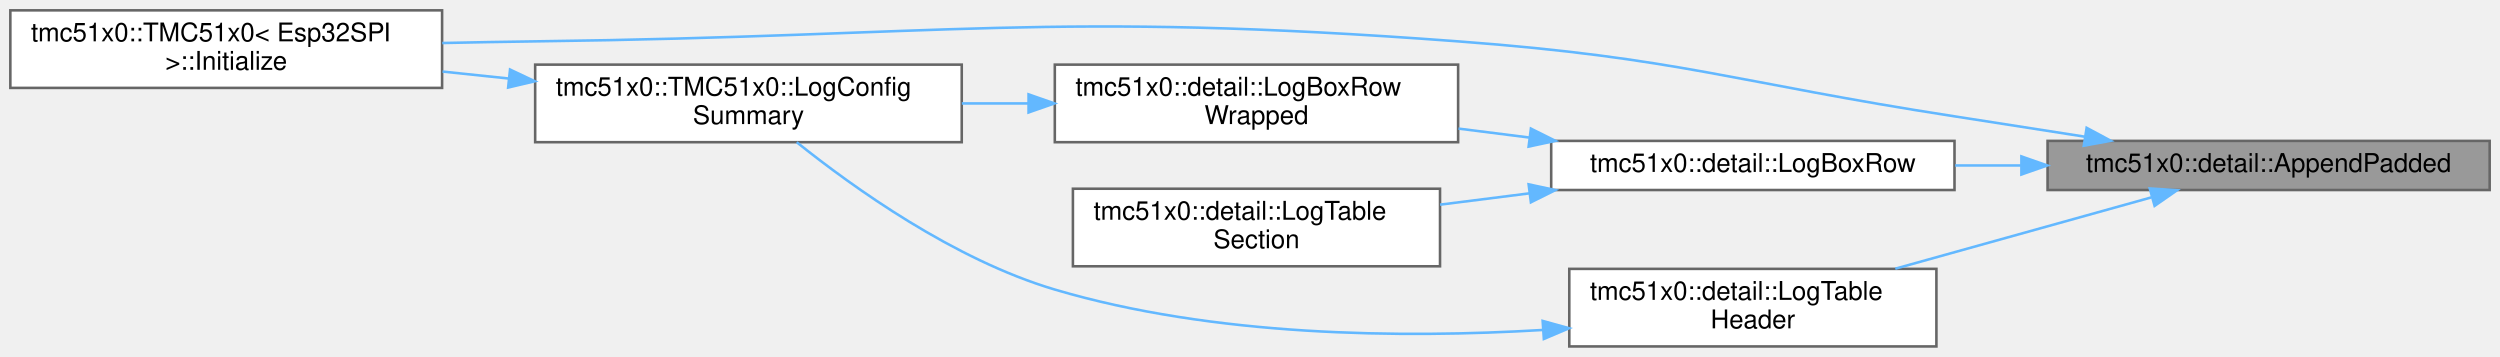
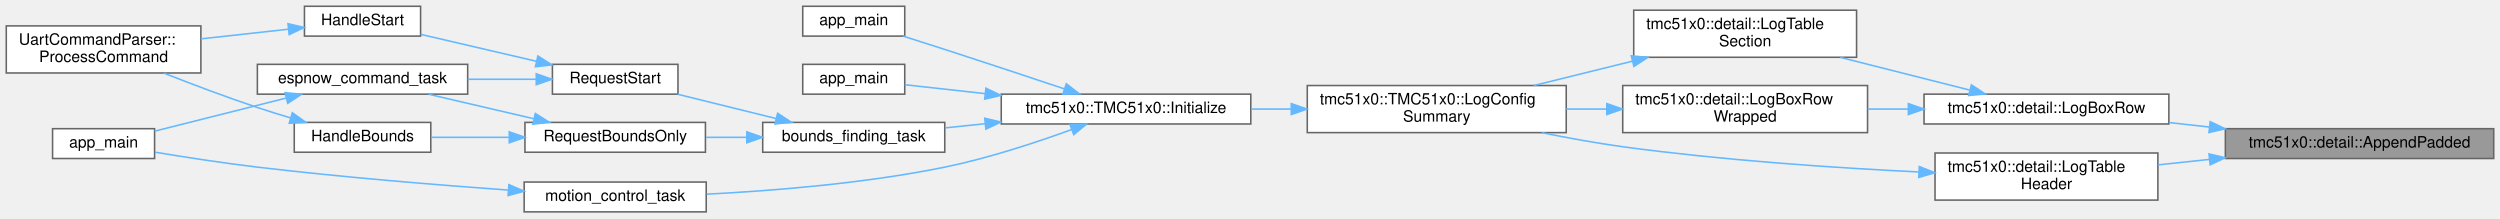
- <svg xmlns="http://www.w3.org/2000/svg" xmlns:xlink="http://www.w3.org/1999/xlink" width="967pt" height="138pt" viewBox="0.00 0.00 967.00 138.00">
-   <g id="graph0" class="graph" transform="scale(1 1) rotate(0) translate(4 134)">
+ <svg xmlns="http://www.w3.org/2000/svg" xmlns:xlink="http://www.w3.org/1999/xlink" width="1593pt" height="139pt" viewBox="0.00 0.00 1593.00 139.00">
+   <g id="graph0" class="graph" transform="scale(1 1) rotate(0) translate(4 135)">
    <g id="Node000001" class="node">
      <g id="a_Node000001">
        <a xlink:title=" ">
-           <polygon fill="#999999" stroke="#666666" points="959,-79.5 788,-79.5 788,-60.5 959,-60.5 959,-79.5" />
-           <text text-anchor="middle" x="873.5" y="-67.5" font-family="Helvetica,sans-Serif" font-size="10.00">tmc51x0::detail::AppendPadded</text>
+           <polygon fill="#999999" stroke="#666666" points="1585,-53 1414,-53 1414,-34 1585,-34 1585,-53" />
+           <text text-anchor="middle" x="1499.5" y="-41" font-family="Helvetica,sans-Serif" font-size="10.00">tmc51x0::detail::AppendPadded</text>
        </a>
      </g>
    </g>
    <g id="Node000002" class="node">
      <g id="a_Node000002">
-         <a xlink:href="classtmc51x0_1_1TMC51x0.html#a60e918b0153cf9034871291ce27ea813" target="_top" xlink:title="Initialize the TMC51x0 driver with configuration.">
-           <polygon fill="white" stroke="#666666" points="167,-130 0,-130 0,-100 167,-100 167,-130" />
-           <text text-anchor="start" x="8" y="-118" font-family="Helvetica,sans-Serif" font-size="10.00">tmc51x0::TMC51x0&lt; Esp32SPI</text>
-           <text text-anchor="middle" x="83.5" y="-107" font-family="Helvetica,sans-Serif" font-size="10.00"> &gt;::Initialize</text>
+         <a xlink:href="namespacetmc51x0_1_1detail.html#ae493739f70a91419eece66dd1d958094" target="_top" xlink:title=" ">
+           <polygon fill="white" stroke="#666666" points="1378,-75 1222,-75 1222,-56 1378,-56 1378,-75" />
+           <text text-anchor="middle" x="1300" y="-63" font-family="Helvetica,sans-Serif" font-size="10.00">tmc51x0::detail::LogBoxRow</text>
        </a>
      </g>
    </g>
    <g id="edge1_Node000001_Node000002" class="edge">
      <g id="a_edge1_Node000001_Node000002">
        <a xlink:title=" ">
-           <path fill="none" stroke="#63b8ff" d="M802.32,-81.14C785.82,-83.74 768.29,-86.49 752,-89 666.71,-102.17 646.06,-111.54 560,-118 401.78,-129.88 361.65,-120.01 203,-118 191.37,-117.85 179.11,-117.62 167.05,-117.36" />
-           <polygon fill="#63b8ff" stroke="#63b8ff" points="803.11,-84.56 812.45,-79.55 802.02,-77.65 803.11,-84.56" />
+           <path fill="none" stroke="#63b8ff" d="M1403.85,-54.04C1395.28,-55 1386.66,-55.96 1378.26,-56.89" />
+           <polygon fill="#63b8ff" stroke="#63b8ff" points="1404.33,-57.51 1413.88,-52.93 1403.56,-50.55 1404.33,-57.51" />
+         </a>
+       </g>
+     </g>
+     <g id="Node000018" class="node">
+       <g id="a_Node000018">
+         <a xlink:href="namespacetmc51x0_1_1detail.html#ad1f4b7d44b55921d635447a9266de1b8" target="_top" xlink:title=" ">
+           <polygon fill="white" stroke="#666666" points="1371,-37.5 1229,-37.5 1229,-7.5 1371,-7.5 1371,-37.5" />
+           <text text-anchor="start" x="1237" y="-25.5" font-family="Helvetica,sans-Serif" font-size="10.00">tmc51x0::detail::LogTable</text>
+           <text text-anchor="middle" x="1300" y="-14.5" font-family="Helvetica,sans-Serif" font-size="10.00">Header</text>
+         </a>
+       </g>
+     </g>
+     <g id="edge21_Node000001_Node000018" class="edge">
+       <g id="a_edge21_Node000001_Node000018">
+         <a xlink:title=" ">
+           <path fill="none" stroke="#63b8ff" d="M1403.82,-33.43C1392.83,-32.26 1381.77,-31.09 1371.18,-29.96" />
+           <polygon fill="#63b8ff" stroke="#63b8ff" points="1403.57,-36.93 1413.88,-34.5 1404.31,-29.96 1403.57,-36.93" />
        </a>
      </g>
    </g>
    <g id="Node000003" class="node">
      <g id="a_Node000003">
-         <a xlink:href="namespacetmc51x0_1_1detail.html#ae493739f70a91419eece66dd1d958094" target="_top" xlink:title=" ">
-           <polygon fill="white" stroke="#666666" points="752,-79.5 596,-79.5 596,-60.5 752,-60.5 752,-79.5" />
-           <text text-anchor="middle" x="674" y="-67.5" font-family="Helvetica,sans-Serif" font-size="10.00">tmc51x0::detail::LogBoxRow</text>
-         </a>
-       </g>
-     </g>
-     <g id="edge2_Node000001_Node000003" class="edge">
-       <g id="a_edge2_Node000001_Node000003">
-         <a xlink:title=" ">
-           <path fill="none" stroke="#63b8ff" d="M777.85,-70C769.28,-70 760.66,-70 752.26,-70" />
-           <polygon fill="#63b8ff" stroke="#63b8ff" points="777.88,-73.5 787.88,-70 777.88,-66.5 777.88,-73.5" />
+         <a xlink:href="namespacetmc51x0_1_1detail.html#ac3de64d95185b08d40faab18e706ea8f" target="_top" xlink:title=" ">
+           <polygon fill="white" stroke="#666666" points="1186,-80.5 1030,-80.5 1030,-50.5 1186,-50.5 1186,-80.5" />
+           <text text-anchor="start" x="1038" y="-68.5" font-family="Helvetica,sans-Serif" font-size="10.00">tmc51x0::detail::LogBoxRow</text>
+           <text text-anchor="middle" x="1108" y="-57.5" font-family="Helvetica,sans-Serif" font-size="10.00">Wrapped</text>
+         </a>
+       </g>
+     </g>
+     <g id="edge2_Node000002_Node000003" class="edge">
+       <g id="a_edge2_Node000002_Node000003">
+         <a xlink:title=" ">
+           <path fill="none" stroke="#63b8ff" d="M1211.94,-65.5C1203.32,-65.5 1194.62,-65.5 1186.12,-65.5" />
+           <polygon fill="#63b8ff" stroke="#63b8ff" points="1211.99,-69 1221.99,-65.5 1211.99,-62 1211.99,-69" />
+         </a>
+       </g>
+     </g>
+     <g id="Node000017" class="node">
+       <g id="a_Node000017">
+         <a xlink:href="namespacetmc51x0_1_1detail.html#a8c46bbcc44fe3dc439828d0786c43fb0" target="_top" xlink:title=" ">
+           <polygon fill="white" stroke="#666666" points="1179,-128.5 1037,-128.5 1037,-98.5 1179,-98.5 1179,-128.5" />
+           <text text-anchor="start" x="1045" y="-116.5" font-family="Helvetica,sans-Serif" font-size="10.00">tmc51x0::detail::LogTable</text>
+           <text text-anchor="middle" x="1108" y="-105.5" font-family="Helvetica,sans-Serif" font-size="10.00">Section</text>
+         </a>
+       </g>
+     </g>
+     <g id="edge19_Node000002_Node000017" class="edge">
+       <g id="a_edge19_Node000002_Node000017">
+         <a xlink:title=" ">
+           <path fill="none" stroke="#63b8ff" d="M1251.02,-77.62C1226,-83.94 1195.17,-91.73 1168.62,-98.44" />
+           <polygon fill="#63b8ff" stroke="#63b8ff" points="1252.17,-80.94 1261.01,-75.1 1250.45,-74.15 1252.17,-80.94" />
+         </a>
+       </g>
+     </g>
+     <g id="Node000004" class="node">
+       <g id="a_Node000004">
+         <a xlink:href="classtmc51x0_1_1TMC51x0.html#a20cfe6cdf1f4310965a619a81863d66b" target="_top" xlink:title="Log a comprehensive, human-readable summary of a DriverConfig.">
+           <polygon fill="white" stroke="#666666" points="994,-80.5 829,-80.5 829,-50.5 994,-50.5 994,-80.5" />
+           <text text-anchor="start" x="837" y="-68.5" font-family="Helvetica,sans-Serif" font-size="10.00">tmc51x0::TMC51x0::LogConfig</text>
+           <text text-anchor="middle" x="911.5" y="-57.5" font-family="Helvetica,sans-Serif" font-size="10.00">Summary</text>
+         </a>
+       </g>
+     </g>
+     <g id="edge3_Node000003_Node000004" class="edge">
+       <g id="a_edge3_Node000003_Node000004">
+         <a xlink:title=" ">
+           <path fill="none" stroke="#63b8ff" d="M1019.83,-65.5C1011.25,-65.5 1002.56,-65.5 994.03,-65.5" />
+           <polygon fill="#63b8ff" stroke="#63b8ff" points="1019.85,-69 1029.85,-65.5 1019.85,-62 1019.85,-69" />
+         </a>
+       </g>
+     </g>
+     <g id="Node000005" class="node">
+       <g id="a_Node000005">
+         <a xlink:href="classtmc51x0_1_1TMC51x0.html#a97c3a1773a03aaeeb0882d2096f868d8" target="_top" xlink:title="Initialize the TMC51x0 driver with configuration.">
+           <polygon fill="white" stroke="#666666" points="793,-75 634,-75 634,-56 793,-56 793,-75" />
+           <text text-anchor="middle" x="713.5" y="-63" font-family="Helvetica,sans-Serif" font-size="10.00">tmc51x0::TMC51x0::Initialize</text>
+         </a>
+       </g>
+     </g>
+     <g id="edge4_Node000004_Node000005" class="edge">
+       <g id="a_edge4_Node000004_Node000005">
+         <a xlink:title=" ">
+           <path fill="none" stroke="#63b8ff" d="M818.53,-65.5C810.08,-65.5 801.56,-65.5 793.24,-65.5" />
+           <polygon fill="#63b8ff" stroke="#63b8ff" points="818.8,-69 828.8,-65.5 818.8,-62 818.8,-69" />
+         </a>
+       </g>
+     </g>
+     <g id="Node000006" class="node">
+       <g id="a_Node000006">
+         <a xlink:href="internal__ramp__sinusoidal_8cpp.html#abce06be17fc37d675118a678a8100a36" target="_top" xlink:title=" ">
+           <polygon fill="white" stroke="#666666" points="572.5,-131 507.5,-131 507.5,-112 572.5,-112 572.5,-131" />
+           <text text-anchor="middle" x="540" y="-119" font-family="Helvetica,sans-Serif" font-size="10.00">app_main</text>
+         </a>
+       </g>
+     </g>
+     <g id="edge5_Node000005_Node000006" class="edge">
+       <g id="a_edge5_Node000005_Node000006">
+         <a xlink:title=" ">
+           <path fill="none" stroke="#63b8ff" d="M674.11,-78.4C651.9,-85.82 623.4,-95.27 598,-103.5 589.41,-106.28 580.08,-109.25 571.5,-111.96" />
+           <polygon fill="#63b8ff" stroke="#63b8ff" points="675.46,-81.63 683.83,-75.14 673.24,-75 675.46,-81.63" />
        </a>
      </g>
    </g>
    <g id="Node000007" class="node">
      <g id="a_Node000007">
-         <a xlink:href="namespacetmc51x0_1_1detail.html#ad1f4b7d44b55921d635447a9266de1b8" target="_top" xlink:title=" ">
-           <polygon fill="white" stroke="#666666" points="745,-30 603,-30 603,0 745,0 745,-30" />
-           <text text-anchor="start" x="611" y="-18" font-family="Helvetica,sans-Serif" font-size="10.00">tmc51x0::detail::LogTable</text>
-           <text text-anchor="middle" x="674" y="-7" font-family="Helvetica,sans-Serif" font-size="10.00">Header</text>
-         </a>
-       </g>
-     </g>
-     <g id="edge7_Node000001_Node000007" class="edge">
-       <g id="a_edge7_Node000001_Node000007">
-         <a xlink:title=" ">
-           <path fill="none" stroke="#63b8ff" d="M828.14,-57.65C798.83,-49.48 760.22,-38.73 729.1,-30.07" />
-           <polygon fill="#63b8ff" stroke="#63b8ff" points="827.53,-61.11 838.1,-60.42 829.4,-54.37 827.53,-61.11" />
-         </a>
-       </g>
-     </g>
-     <g id="Node000004" class="node">
-       <g id="a_Node000004">
-         <a xlink:href="namespacetmc51x0_1_1detail.html#ac3de64d95185b08d40faab18e706ea8f" target="_top" xlink:title=" ">
-           <polygon fill="white" stroke="#666666" points="560,-109 404,-109 404,-79 560,-79 560,-109" />
-           <text text-anchor="start" x="412" y="-97" font-family="Helvetica,sans-Serif" font-size="10.00">tmc51x0::detail::LogBoxRow</text>
-           <text text-anchor="middle" x="482" y="-86" font-family="Helvetica,sans-Serif" font-size="10.00">Wrapped</text>
-         </a>
-       </g>
-     </g>
-     <g id="edge3_Node000003_Node000004" class="edge">
-       <g id="a_edge3_Node000003_Node000004">
-         <a xlink:title=" ">
-           <path fill="none" stroke="#63b8ff" d="M587.43,-80.81C578.34,-81.96 569.13,-83.12 560.14,-84.26" />
-           <polygon fill="#63b8ff" stroke="#63b8ff" points="588.15,-84.25 597.63,-79.52 587.27,-77.3 588.15,-84.25" />
-         </a>
-       </g>
-     </g>
-     <g id="Node000006" class="node">
-       <g id="a_Node000006">
-         <a xlink:href="namespacetmc51x0_1_1detail.html#a8c46bbcc44fe3dc439828d0786c43fb0" target="_top" xlink:title=" ">
-           <polygon fill="white" stroke="#666666" points="553,-61 411,-61 411,-31 553,-31 553,-61" />
-           <text text-anchor="start" x="419" y="-49" font-family="Helvetica,sans-Serif" font-size="10.00">tmc51x0::detail::LogTable</text>
-           <text text-anchor="middle" x="482" y="-38" font-family="Helvetica,sans-Serif" font-size="10.00">Section</text>
-         </a>
-       </g>
-     </g>
-     <g id="edge6_Node000003_Node000006" class="edge">
-       <g id="a_edge6_Node000003_Node000006">
-         <a xlink:title=" ">
-           <path fill="none" stroke="#63b8ff" d="M587.55,-59.21C576,-57.75 564.26,-56.26 553.02,-54.84" />
-           <polygon fill="#63b8ff" stroke="#63b8ff" points="587.27,-62.7 597.63,-60.48 588.15,-55.75 587.27,-62.7" />
-         </a>
-       </g>
-     </g>
-     <g id="Node000005" class="node">
-       <g id="a_Node000005">
-         <a xlink:href="classtmc51x0_1_1TMC51x0.html#a20cfe6cdf1f4310965a619a81863d66b" target="_top" xlink:title="Log a comprehensive, human-readable summary of a DriverConfig.">
-           <polygon fill="white" stroke="#666666" points="368,-109 203,-109 203,-79 368,-79 368,-109" />
-           <text text-anchor="start" x="211" y="-97" font-family="Helvetica,sans-Serif" font-size="10.00">tmc51x0::TMC51x0::LogConfig</text>
-           <text text-anchor="middle" x="285.5" y="-86" font-family="Helvetica,sans-Serif" font-size="10.00">Summary</text>
-         </a>
-       </g>
-     </g>
-     <g id="edge4_Node000004_Node000005" class="edge">
-       <g id="a_edge4_Node000004_Node000005">
-         <a xlink:title=" ">
-           <path fill="none" stroke="#63b8ff" d="M393.83,-94C385.25,-94 376.56,-94 368.03,-94" />
-           <polygon fill="#63b8ff" stroke="#63b8ff" points="393.85,-97.5 403.85,-94 393.85,-90.5 393.85,-97.5" />
-         </a>
-       </g>
-     </g>
-     <g id="edge5_Node000005_Node000002" class="edge">
-       <g id="a_edge5_Node000005_Node000002">
-         <a xlink:title=" ">
-           <path fill="none" stroke="#63b8ff" d="M192.86,-103.62C184.3,-104.52 175.65,-105.43 167.17,-106.32" />
-           <polygon fill="#63b8ff" stroke="#63b8ff" points="193.28,-107.1 202.86,-102.57 192.55,-100.14 193.28,-107.1" />
-         </a>
-       </g>
-     </g>
-     <g id="edge8_Node000007_Node000005" class="edge">
-       <g id="a_edge8_Node000007_Node000005">
-         <a xlink:title=" ">
-           <path fill="none" stroke="#63b8ff" d="M592.63,-6.36C538.26,-3.1 465.44,-3.81 404,-22 365,-33.55 325.98,-61.51 304.17,-78.99" />
-           <polygon fill="#63b8ff" stroke="#63b8ff" points="592.7,-9.87 602.91,-7.04 593.16,-2.89 592.7,-9.87" />
+         <a xlink:href="abn__encoder__reader_8cpp.html#a630544a7f0a2cc40d8a7fefab7e2fe70" target="_top" xlink:title=" ">
+           <polygon fill="white" stroke="#666666" points="572.5,-94 507.5,-94 507.5,-75 572.5,-75 572.5,-94" />
+           <text text-anchor="middle" x="540" y="-82" font-family="Helvetica,sans-Serif" font-size="10.00">app_main</text>
+         </a>
+       </g>
+     </g>
+     <g id="edge6_Node000005_Node000007" class="edge">
+       <g id="a_edge6_Node000005_Node000007">
+         <a xlink:title=" ">
+           <path fill="none" stroke="#63b8ff" d="M623.6,-75.35C605.28,-77.38 587.15,-79.39 572.56,-81" />
+           <polygon fill="#63b8ff" stroke="#63b8ff" points="624.22,-78.8 633.78,-74.22 623.45,-71.84 624.22,-78.8" />
+         </a>
+       </g>
+     </g>
+     <g id="Node000008" class="node">
+       <g id="a_Node000008">
+         <a xlink:href="main_8cpp.html#aad11fcee042534d6e42aa0b3f79f5b0f" target="_top" xlink:title="FreeRTOS task: perform bounds finding, then start motion.">
+           <polygon fill="white" stroke="#666666" points="598,-57 482,-57 482,-38 598,-38 598,-57" />
+           <text text-anchor="middle" x="540" y="-45" font-family="Helvetica,sans-Serif" font-size="10.00">bounds_finding_task</text>
+         </a>
+       </g>
+     </g>
+     <g id="edge7_Node000005_Node000008" class="edge">
+       <g id="a_edge7_Node000005_Node000008">
+         <a xlink:title=" ">
+           <path fill="none" stroke="#63b8ff" d="M623.65,-56.17C615.02,-55.27 606.44,-54.37 598.24,-53.51" />
+           <polygon fill="#63b8ff" stroke="#63b8ff" points="623.47,-59.67 633.78,-57.24 624.2,-52.71 623.47,-59.67" />
+         </a>
+       </g>
+     </g>
+     <g id="Node000016" class="node">
+       <g id="a_Node000016">
+         <a xlink:href="main_8cpp.html#a30da369114ee453fe81be5a919262abf" target="_top" xlink:title="FreeRTOS task: drive the motion update loop and detect completion.">
+           <polygon fill="white" stroke="#666666" points="446,-19 330,-19 330,0 446,0 446,-19" />
+           <text text-anchor="middle" x="388" y="-7" font-family="Helvetica,sans-Serif" font-size="10.00">motion_control_task</text>
+         </a>
+       </g>
+     </g>
+     <g id="edge17_Node000005_Node000016" class="edge">
+       <g id="a_edge17_Node000005_Node000016">
+         <a xlink:title=" ">
+           <path fill="none" stroke="#63b8ff" d="M678.9,-52.46C656.36,-44.26 625.81,-34.18 598,-28.5 547.31,-18.14 488.55,-13.43 446.27,-11.28" />
+           <polygon fill="#63b8ff" stroke="#63b8ff" points="677.76,-55.77 688.35,-55.96 680.19,-49.21 677.76,-55.77" />
+         </a>
+       </g>
+     </g>
+     <g id="Node000009" class="node">
+       <g id="a_Node000009">
+         <a xlink:href="main_8cpp.html#a03b28507170724db0aecf3bdf950b30a" target="_top" xlink:title="Run bounds finding independently (without starting test).">
+           <polygon fill="white" stroke="#666666" points="445.5,-57 330.5,-57 330.5,-38 445.5,-38 445.5,-57" />
+           <text text-anchor="middle" x="388" y="-45" font-family="Helvetica,sans-Serif" font-size="10.00">RequestBoundsOnly</text>
+         </a>
+       </g>
+     </g>
+     <g id="edge8_Node000008_Node000009" class="edge">
+       <g id="a_edge8_Node000008_Node000009">
+         <a xlink:title=" ">
+           <path fill="none" stroke="#63b8ff" d="M471.82,-47.5C463.19,-47.5 454.42,-47.5 445.98,-47.5" />
+           <polygon fill="#63b8ff" stroke="#63b8ff" points="471.86,-51 481.86,-47.5 471.86,-44 471.86,-51" />
+         </a>
+       </g>
+     </g>
+     <g id="Node000014" class="node">
+       <g id="a_Node000014">
+         <a xlink:href="main_8cpp.html#a05b979a9e80a20ecf074106e268da672" target="_top" xlink:title="Request a START/RESUME with optional bounds caching.">
+           <polygon fill="white" stroke="#666666" points="428,-94 348,-94 348,-75 428,-75 428,-94" />
+           <text text-anchor="middle" x="388" y="-82" font-family="Helvetica,sans-Serif" font-size="10.00">RequestStart</text>
+         </a>
+       </g>
+     </g>
+     <g id="edge13_Node000008_Node000014" class="edge">
+       <g id="a_edge13_Node000008_Node000014">
+         <a xlink:title=" ">
+           <path fill="none" stroke="#63b8ff" d="M490.66,-59.43C470.31,-64.44 446.95,-70.21 427.76,-74.94" />
+           <polygon fill="#63b8ff" stroke="#63b8ff" points="491.5,-62.82 500.37,-57.03 489.82,-56.03 491.5,-62.82" />
+         </a>
+       </g>
+     </g>
+     <g id="Node000010" class="node">
+       <g id="a_Node000010">
+         <a xlink:href="main_8cpp.html#a282cbb4958ae3bf0285b9be28ecb1d79" target="_top" xlink:title="FreeRTOS task: process inbound ESP-NOW protocol events.">
+           <polygon fill="white" stroke="#666666" points="294,-94 160,-94 160,-75 294,-75 294,-94" />
+           <text text-anchor="middle" x="227" y="-82" font-family="Helvetica,sans-Serif" font-size="10.00">espnow_command_task</text>
+         </a>
+       </g>
+     </g>
+     <g id="edge9_Node000009_Node000010" class="edge">
+       <g id="a_edge9_Node000009_Node000010">
+         <a xlink:title=" ">
+           <path fill="none" stroke="#63b8ff" d="M336.05,-59.36C314.41,-64.39 289.52,-70.18 269.08,-74.94" />
+           <polygon fill="#63b8ff" stroke="#63b8ff" points="337.11,-62.7 346.05,-57.03 335.52,-55.89 337.11,-62.7" />
+         </a>
+       </g>
+     </g>
+     <g id="Node000012" class="node">
+       <g id="a_Node000012">
+         <a xlink:href="main_8cpp.html#a26ba4ef0d74eb1cdd930e9ed4f0b2c3d" target="_top" xlink:title="Handle PAIR command.">
+           <polygon fill="white" stroke="#666666" points="270.5,-57 183.5,-57 183.5,-38 270.5,-38 270.5,-57" />
+           <text text-anchor="middle" x="227" y="-45" font-family="Helvetica,sans-Serif" font-size="10.00">HandleBounds</text>
+         </a>
+       </g>
+     </g>
+     <g id="edge11_Node000009_Node000012" class="edge">
+       <g id="a_edge11_Node000009_Node000012">
+         <a xlink:title=" ">
+           <path fill="none" stroke="#63b8ff" d="M320.22,-47.5C303.5,-47.5 286.02,-47.5 270.82,-47.5" />
+           <polygon fill="#63b8ff" stroke="#63b8ff" points="320.49,-51 330.49,-47.5 320.49,-44 320.49,-51" />
+         </a>
+       </g>
+     </g>
+     <g id="Node000011" class="node">
+       <g id="a_Node000011">
+         <a xlink:href="main_8cpp.html#abce06be17fc37d675118a678a8100a36" target="_top" xlink:title=" ">
+           <polygon fill="white" stroke="#666666" points="94.5,-53 29.5,-53 29.5,-34 94.5,-34 94.5,-53" />
+           <text text-anchor="middle" x="62" y="-41" font-family="Helvetica,sans-Serif" font-size="10.00">app_main</text>
+         </a>
+       </g>
+     </g>
+     <g id="edge10_Node000010_Node000011" class="edge">
+       <g id="a_edge10_Node000010_Node000011">
+         <a xlink:title=" ">
+           <path fill="none" stroke="#63b8ff" d="M178.19,-72.47C151.23,-65.69 118.31,-57.41 94.57,-51.44" />
+           <polygon fill="#63b8ff" stroke="#63b8ff" points="177.64,-75.95 188.19,-74.99 179.35,-69.16 177.64,-75.95" />
+         </a>
+       </g>
+     </g>
+     <g id="Node000013" class="node">
+       <g id="a_Node000013">
+         <a xlink:href="classUartCommandParser.html#a2b7090fe7118485c639dce94074b6e68" target="_top" xlink:title="Parse and execute a single command line.">
+           <polygon fill="white" stroke="#666666" points="124,-118.5 0,-118.5 0,-88.5 124,-88.5 124,-118.5" />
+           <text text-anchor="start" x="8" y="-106.5" font-family="Helvetica,sans-Serif" font-size="10.00">UartCommandParser::</text>
+           <text text-anchor="middle" x="62" y="-95.5" font-family="Helvetica,sans-Serif" font-size="10.00">ProcessCommand</text>
+         </a>
+       </g>
+     </g>
+     <g id="edge12_Node000012_Node000013" class="edge">
+       <g id="a_edge12_Node000012_Node000013">
+         <a xlink:title=" ">
+           <path fill="none" stroke="#63b8ff" d="M181.29,-59.82C174.14,-61.95 166.84,-64.21 160,-66.5 140.17,-73.12 118.39,-81.34 100.51,-88.35" />
+           <polygon fill="#63b8ff" stroke="#63b8ff" points="182.28,-63.18 190.89,-57.01 180.31,-56.46 182.28,-63.18" />
+         </a>
+       </g>
+     </g>
+     <g id="edge14_Node000014_Node000010" class="edge">
+       <g id="a_edge14_Node000014_Node000010">
+         <a xlink:title=" ">
+           <path fill="none" stroke="#63b8ff" d="M337.49,-84.5C323.75,-84.5 308.61,-84.5 294.08,-84.5" />
+           <polygon fill="#63b8ff" stroke="#63b8ff" points="337.7,-88 347.7,-84.5 337.7,-81 337.7,-88" />
+         </a>
+       </g>
+     </g>
+     <g id="Node000015" class="node">
+       <g id="a_Node000015">
+         <a xlink:href="main_8cpp.html#af9a61f18ec0bf52c35280fd8748a0679" target="_top" xlink:title="Handle START command.">
+           <polygon fill="white" stroke="#666666" points="264,-131 190,-131 190,-112 264,-112 264,-131" />
+           <text text-anchor="middle" x="227" y="-119" font-family="Helvetica,sans-Serif" font-size="10.00">HandleStart</text>
+         </a>
+       </g>
+     </g>
+     <g id="edge15_Node000014_Node000015" class="edge">
+       <g id="a_edge15_Node000014_Node000015">
+         <a xlink:title=" ">
+           <path fill="none" stroke="#63b8ff" d="M337.79,-95.95C313.99,-101.49 285.93,-108.02 264.13,-113.09" />
+           <polygon fill="#63b8ff" stroke="#63b8ff" points="338.75,-99.32 347.7,-93.65 337.16,-92.5 338.75,-99.32" />
+         </a>
+       </g>
+     </g>
+     <g id="edge16_Node000015_Node000013" class="edge">
+       <g id="a_edge16_Node000015_Node000013">
+         <a xlink:title=" ">
+           <path fill="none" stroke="#63b8ff" d="M179.46,-116.36C162.21,-114.46 142.39,-112.27 124.05,-110.24" />
+           <polygon fill="#63b8ff" stroke="#63b8ff" points="179.5,-119.89 189.83,-117.51 180.27,-112.93 179.5,-119.89" />
+         </a>
+       </g>
+     </g>
+     <g id="edge18_Node000016_Node000011" class="edge">
+       <g id="a_edge18_Node000016_Node000011">
+         <a xlink:title=" ">
+           <path fill="none" stroke="#63b8ff" d="M319.99,-13.87C274.73,-17.13 213.67,-22.11 160,-28.5 138.17,-31.1 113.71,-34.89 94.82,-38.01" />
+           <polygon fill="#63b8ff" stroke="#63b8ff" points="320.26,-17.36 329.98,-13.16 319.76,-10.38 320.26,-17.36" />
+         </a>
+       </g>
+     </g>
+     <g id="edge20_Node000017_Node000004" class="edge">
+       <g id="a_edge20_Node000017_Node000004">
+         <a xlink:title=" ">
+           <path fill="none" stroke="#63b8ff" d="M1036.04,-95.99C1015.47,-90.91 993.19,-85.41 973.29,-80.5" />
+           <polygon fill="#63b8ff" stroke="#63b8ff" points="1035.45,-99.45 1045.99,-98.44 1037.12,-92.65 1035.45,-99.45" />
+         </a>
+       </g>
+     </g>
+     <g id="edge22_Node000018_Node000004" class="edge">
+       <g id="a_edge22_Node000018_Node000004">
+         <a xlink:title=" ">
+           <path fill="none" stroke="#63b8ff" d="M1218.66,-25.42C1165.05,-28.05 1093.08,-32.87 1030,-41.5 1013.19,-43.8 995.17,-47.07 978.42,-50.46" />
+           <polygon fill="#63b8ff" stroke="#63b8ff" points="1218.97,-28.91 1228.79,-24.94 1218.64,-21.92 1218.97,-28.91" />
        </a>
      </g>
    </g>
  </g>
</svg>
